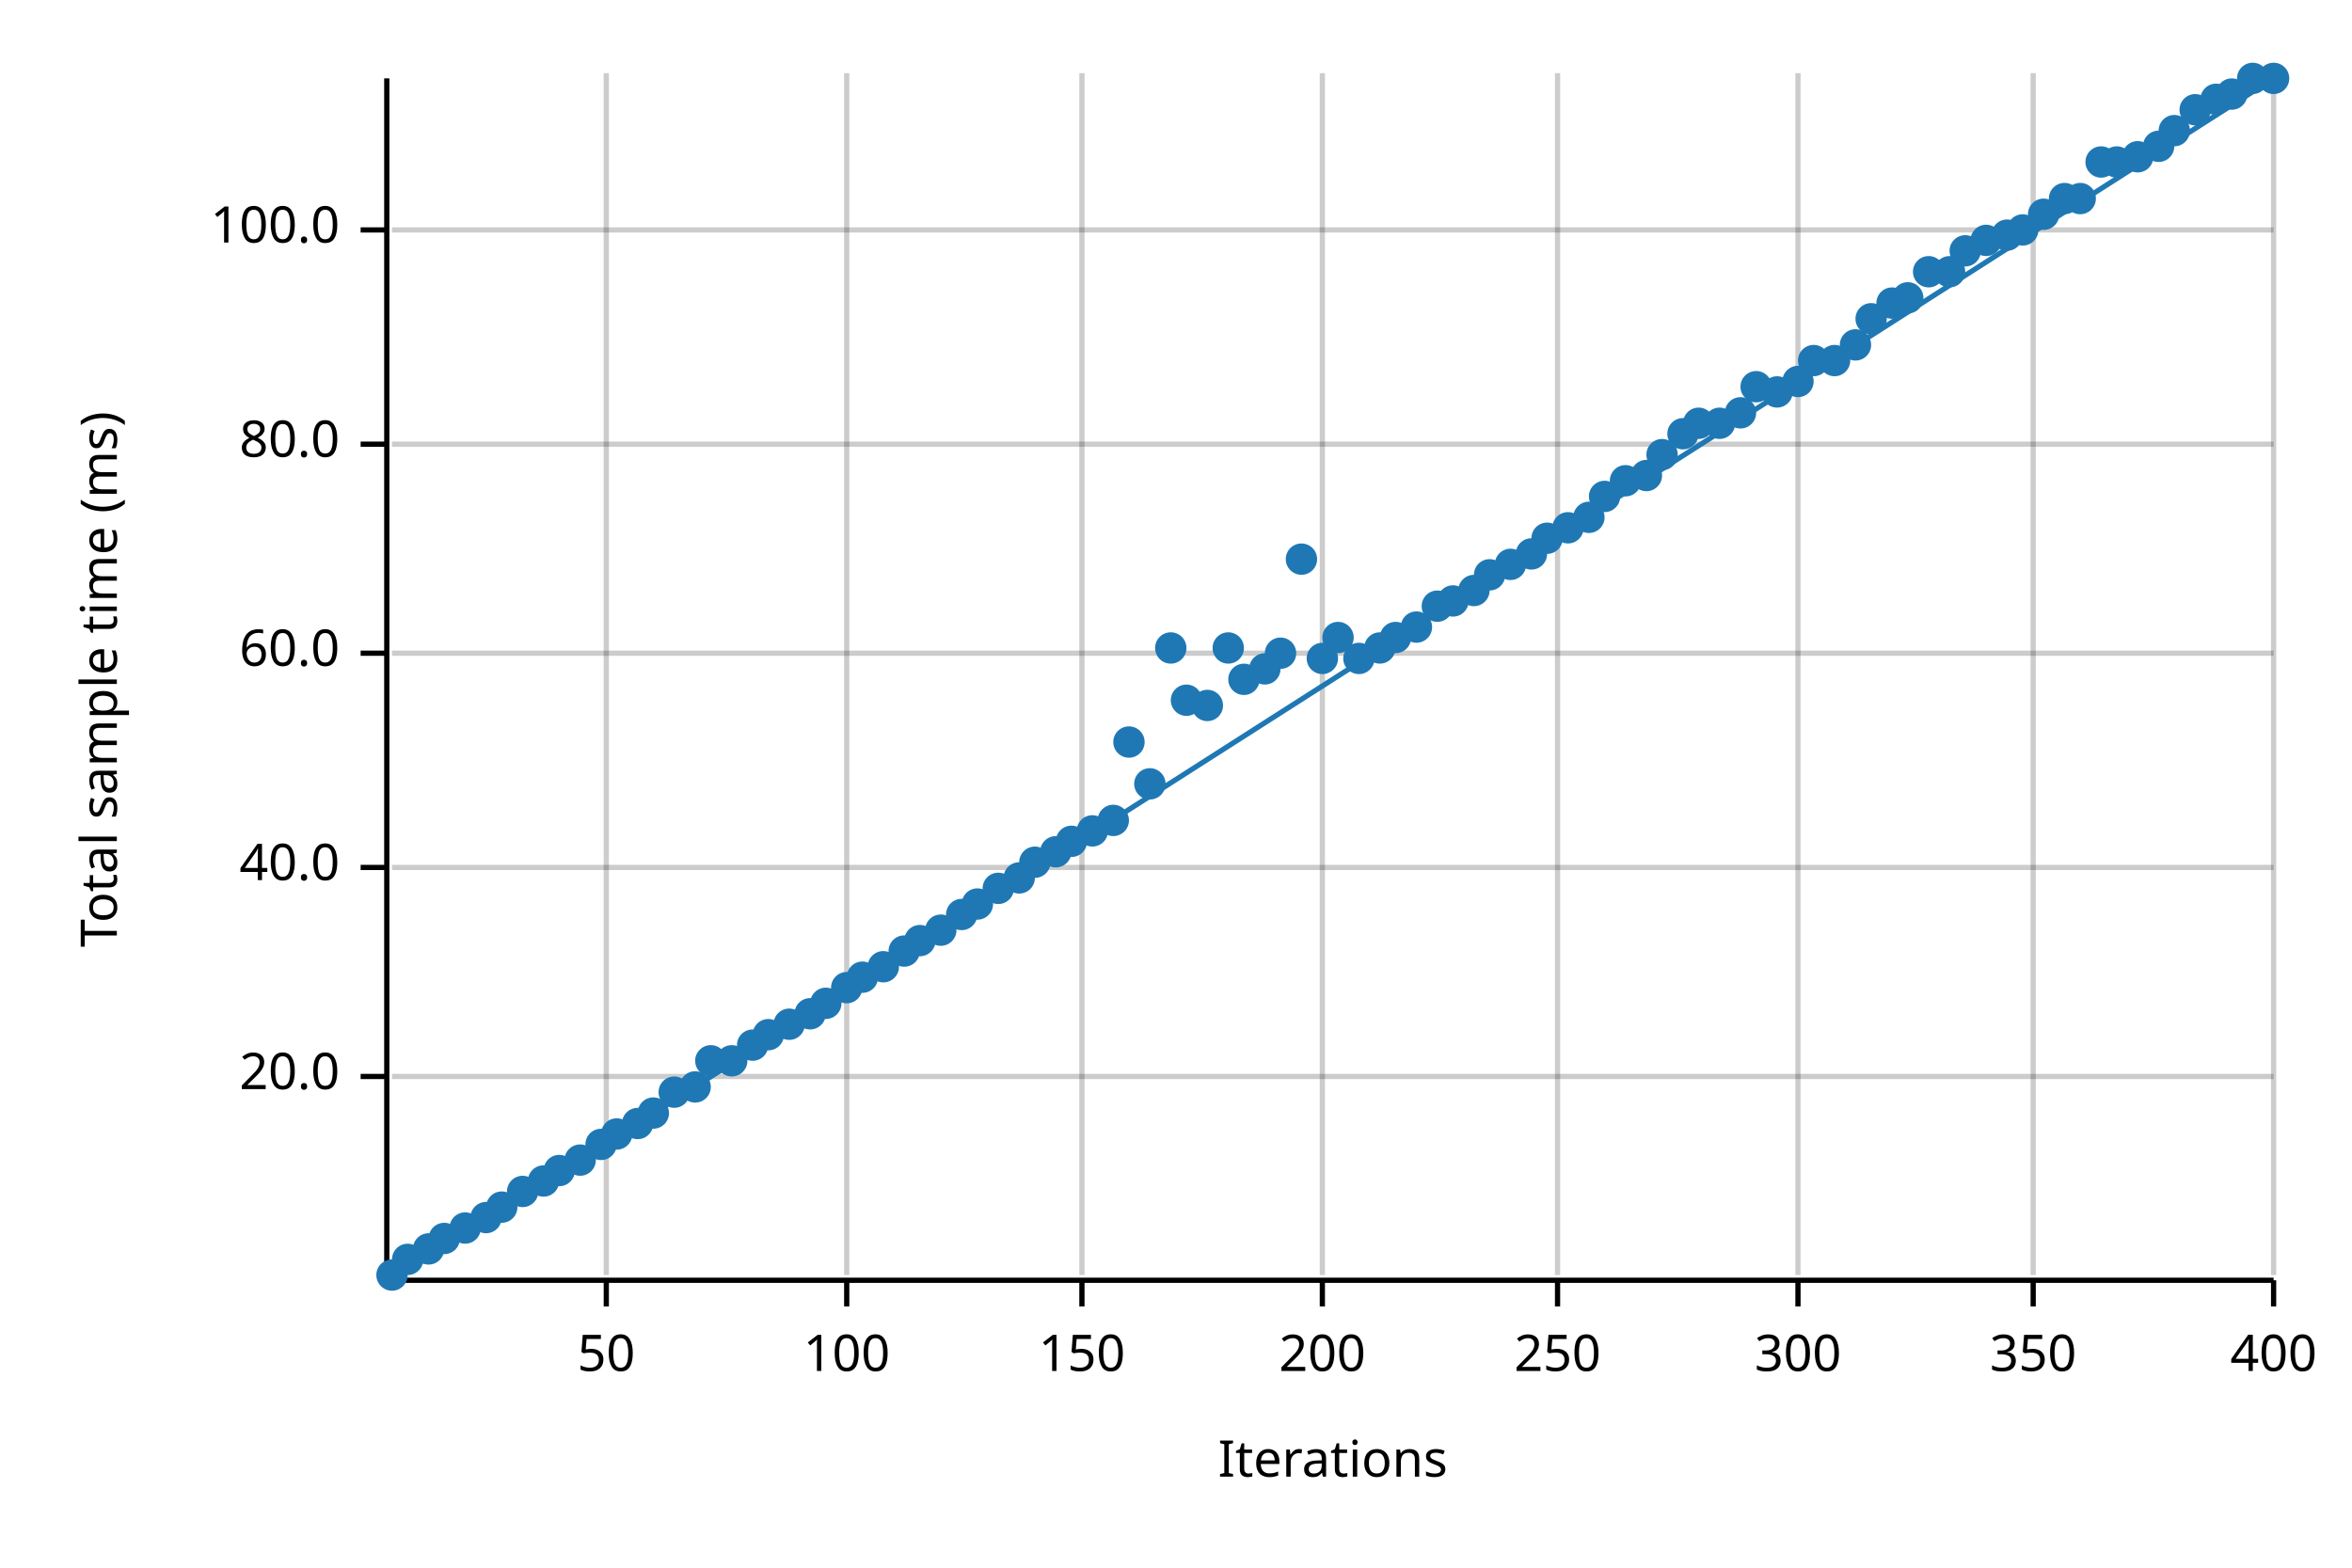
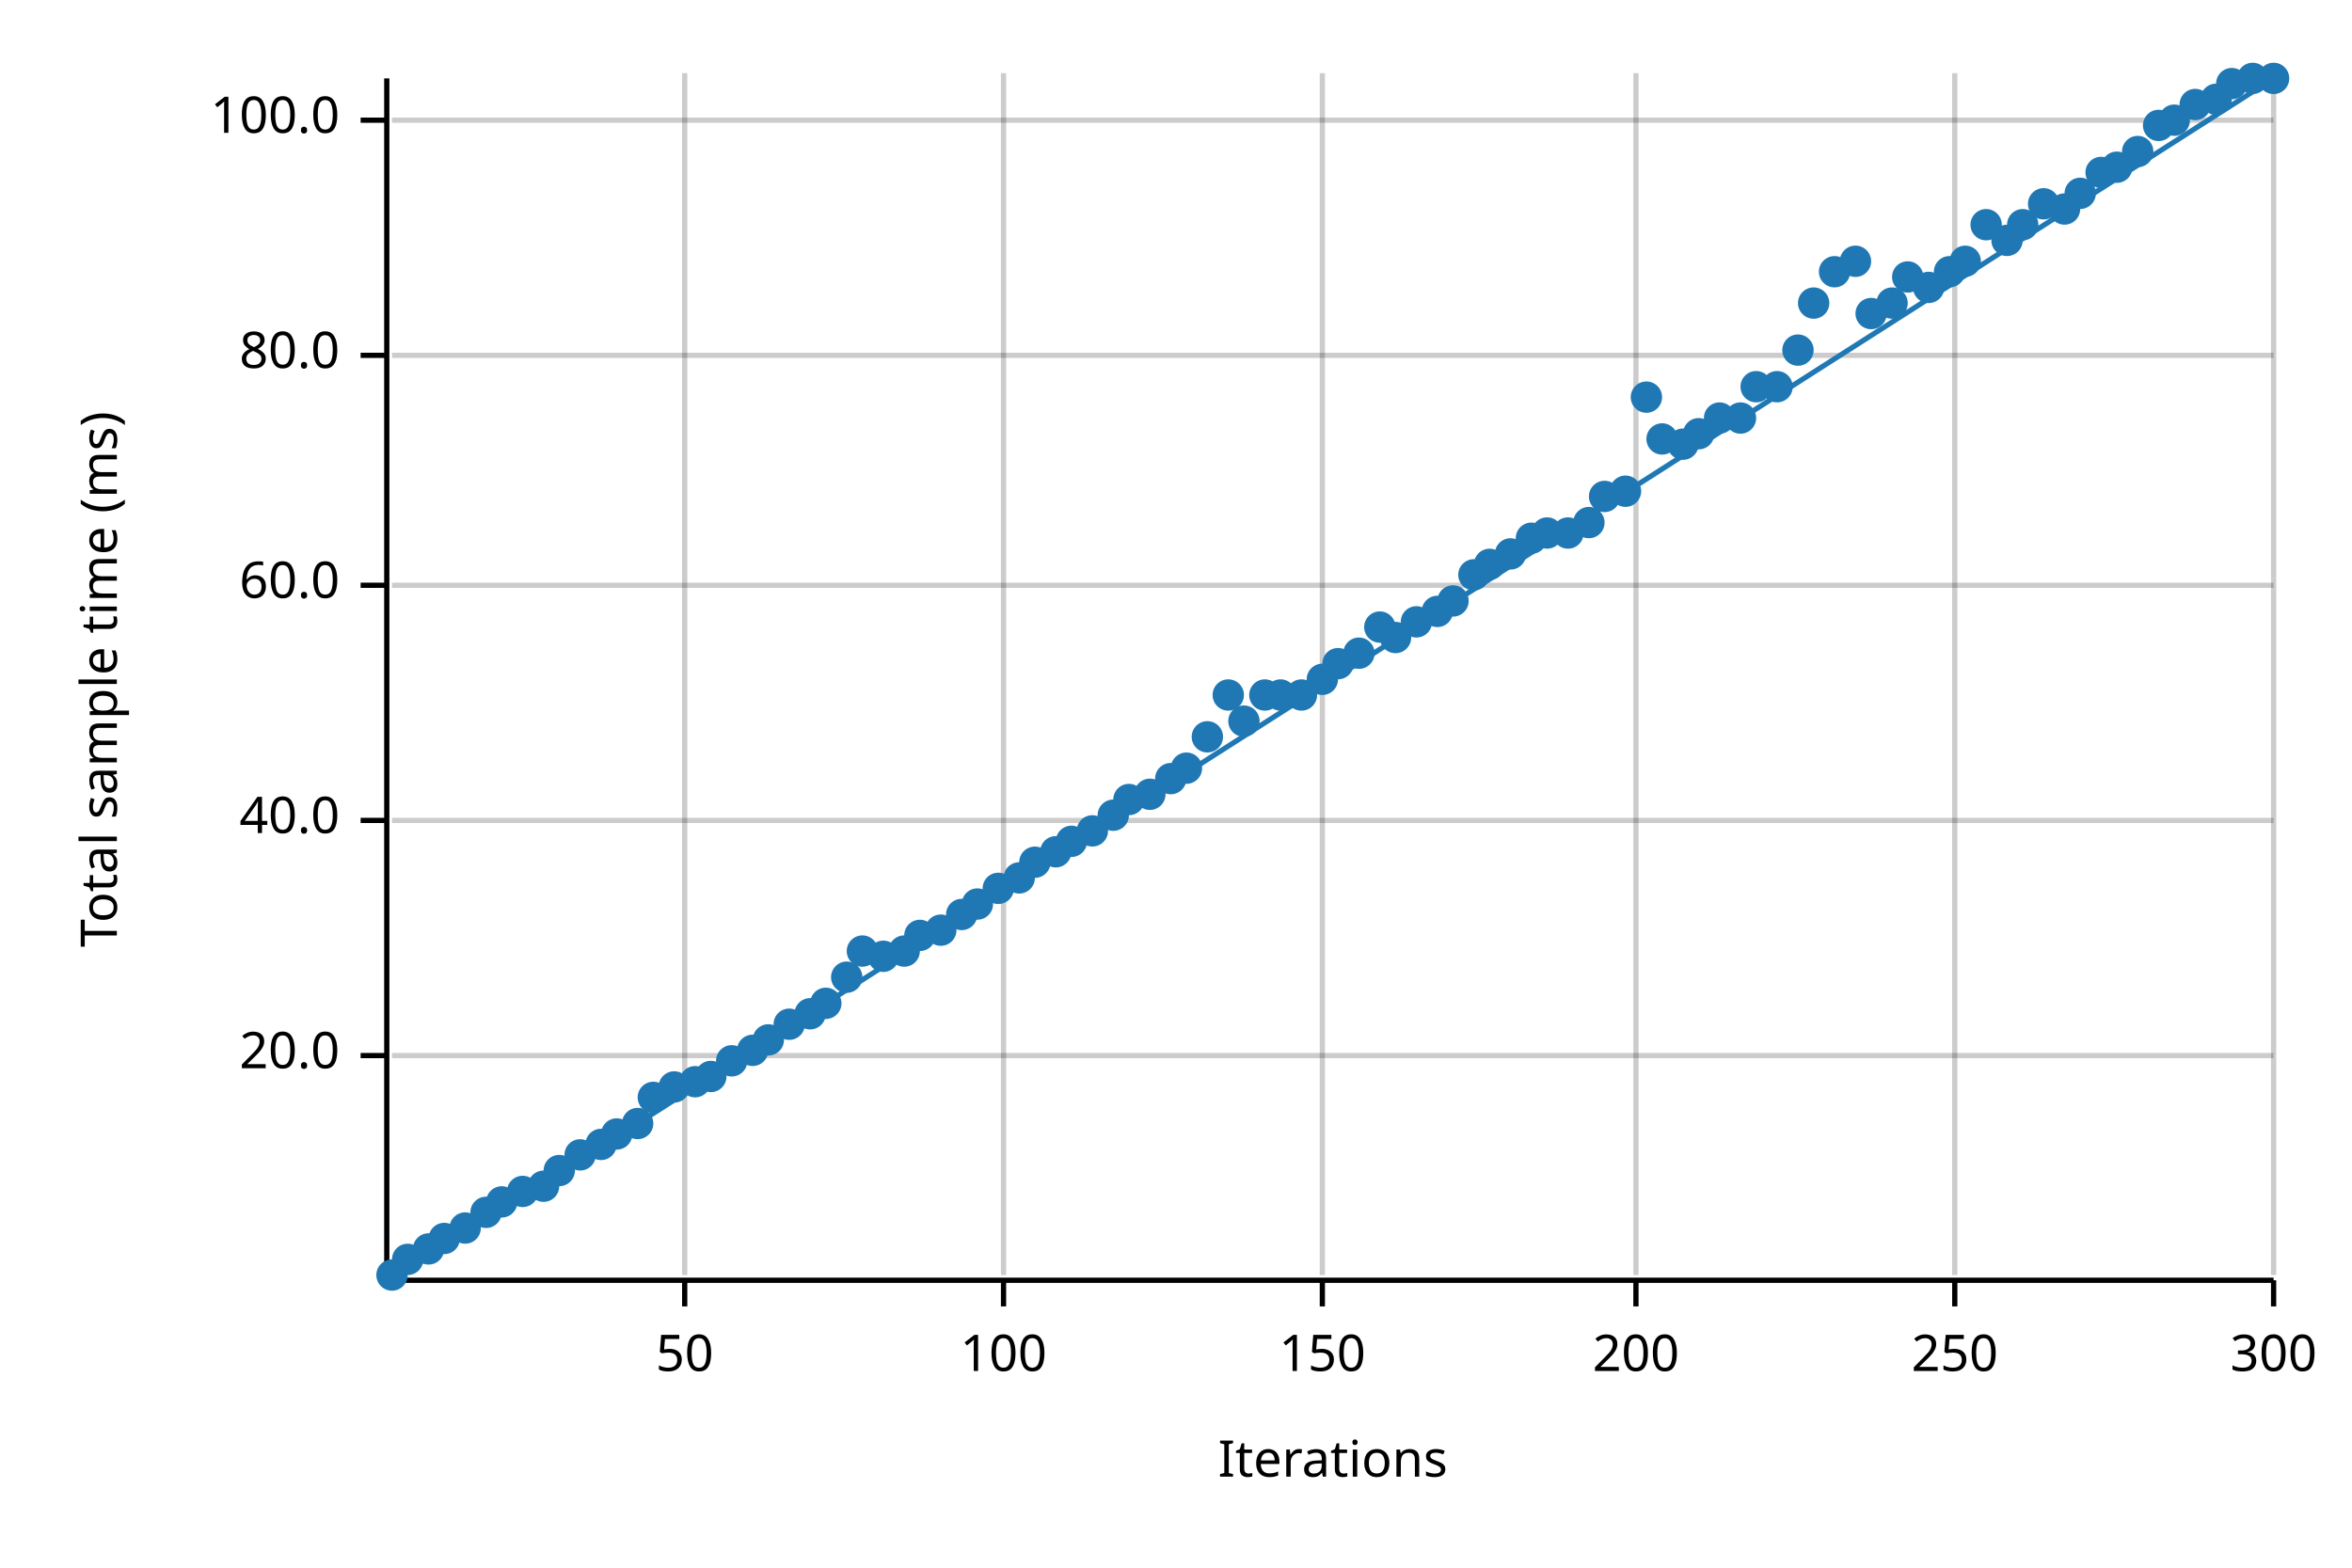
<svg xmlns="http://www.w3.org/2000/svg" width="450" height="300" viewBox="0 0 450 300">
  <text x="15" y="130" dy="0.76em" text-anchor="middle" font-family="sans-serif" font-size="9.677" opacity="1" fill="#000000" transform="rotate(270, 15, 130)">
Total sample time (ms)
</text>
  <text x="255" y="285" dy="-0.5ex" text-anchor="middle" font-family="sans-serif" font-size="9.677" opacity="1" fill="#000000">
Iterations
</text>
-   <line opacity="0.2" stroke="#000000" stroke-width="1" x1="116" y1="244" x2="116" y2="14" />
-   <line opacity="0.2" stroke="#000000" stroke-width="1" x1="162" y1="244" x2="162" y2="14" />
-   <line opacity="0.2" stroke="#000000" stroke-width="1" x1="207" y1="244" x2="207" y2="14" />
+   <line opacity="0.2" stroke="#000000" stroke-width="1" x1="131" y1="244" x2="131" y2="14" />
+   <line opacity="0.2" stroke="#000000" stroke-width="1" x1="192" y1="244" x2="192" y2="14" />
  <line opacity="0.2" stroke="#000000" stroke-width="1" x1="253" y1="244" x2="253" y2="14" />
-   <line opacity="0.2" stroke="#000000" stroke-width="1" x1="298" y1="244" x2="298" y2="14" />
-   <line opacity="0.2" stroke="#000000" stroke-width="1" x1="344" y1="244" x2="344" y2="14" />
-   <line opacity="0.2" stroke="#000000" stroke-width="1" x1="389" y1="244" x2="389" y2="14" />
+   <line opacity="0.2" stroke="#000000" stroke-width="1" x1="313" y1="244" x2="313" y2="14" />
+   <line opacity="0.2" stroke="#000000" stroke-width="1" x1="374" y1="244" x2="374" y2="14" />
  <line opacity="0.2" stroke="#000000" stroke-width="1" x1="435" y1="244" x2="435" y2="14" />
-   <line opacity="0.2" stroke="#000000" stroke-width="1" x1="75" y1="206" x2="435" y2="206" />
-   <line opacity="0.2" stroke="#000000" stroke-width="1" x1="75" y1="166" x2="435" y2="166" />
-   <line opacity="0.2" stroke="#000000" stroke-width="1" x1="75" y1="125" x2="435" y2="125" />
-   <line opacity="0.2" stroke="#000000" stroke-width="1" x1="75" y1="85" x2="435" y2="85" />
-   <line opacity="0.2" stroke="#000000" stroke-width="1" x1="75" y1="44" x2="435" y2="44" />
+   <line opacity="0.2" stroke="#000000" stroke-width="1" x1="75" y1="202" x2="435" y2="202" />
+   <line opacity="0.2" stroke="#000000" stroke-width="1" x1="75" y1="157" x2="435" y2="157" />
+   <line opacity="0.2" stroke="#000000" stroke-width="1" x1="75" y1="112" x2="435" y2="112" />
+   <line opacity="0.2" stroke="#000000" stroke-width="1" x1="75" y1="68" x2="435" y2="68" />
+   <line opacity="0.2" stroke="#000000" stroke-width="1" x1="75" y1="23" x2="435" y2="23" />
  <polyline fill="none" opacity="1" stroke="#000000" stroke-width="1" points="74,15 74,245 " />
-   <text x="65" y="206" dy="0.5ex" text-anchor="end" font-family="sans-serif" font-size="9.677" opacity="1" fill="#000000">
+   <text x="65" y="202" dy="0.5ex" text-anchor="end" font-family="sans-serif" font-size="9.677" opacity="1" fill="#000000">
20.0
</text>
-   <polyline fill="none" opacity="1" stroke="#000000" stroke-width="1" points="69,206 74,206 " />
-   <text x="65" y="166" dy="0.5ex" text-anchor="end" font-family="sans-serif" font-size="9.677" opacity="1" fill="#000000">
+   <polyline fill="none" opacity="1" stroke="#000000" stroke-width="1" points="69,202 74,202 " />
+   <text x="65" y="157" dy="0.5ex" text-anchor="end" font-family="sans-serif" font-size="9.677" opacity="1" fill="#000000">
40.0
</text>
-   <polyline fill="none" opacity="1" stroke="#000000" stroke-width="1" points="69,166 74,166 " />
-   <text x="65" y="125" dy="0.5ex" text-anchor="end" font-family="sans-serif" font-size="9.677" opacity="1" fill="#000000">
+   <polyline fill="none" opacity="1" stroke="#000000" stroke-width="1" points="69,157 74,157 " />
+   <text x="65" y="112" dy="0.5ex" text-anchor="end" font-family="sans-serif" font-size="9.677" opacity="1" fill="#000000">
60.0
</text>
-   <polyline fill="none" opacity="1" stroke="#000000" stroke-width="1" points="69,125 74,125 " />
-   <text x="65" y="85" dy="0.5ex" text-anchor="end" font-family="sans-serif" font-size="9.677" opacity="1" fill="#000000">
+   <polyline fill="none" opacity="1" stroke="#000000" stroke-width="1" points="69,112 74,112 " />
+   <text x="65" y="68" dy="0.5ex" text-anchor="end" font-family="sans-serif" font-size="9.677" opacity="1" fill="#000000">
80.0
</text>
-   <polyline fill="none" opacity="1" stroke="#000000" stroke-width="1" points="69,85 74,85 " />
-   <text x="65" y="44" dy="0.5ex" text-anchor="end" font-family="sans-serif" font-size="9.677" opacity="1" fill="#000000">
+   <polyline fill="none" opacity="1" stroke="#000000" stroke-width="1" points="69,68 74,68 " />
+   <text x="65" y="23" dy="0.5ex" text-anchor="end" font-family="sans-serif" font-size="9.677" opacity="1" fill="#000000">
100.0
</text>
-   <polyline fill="none" opacity="1" stroke="#000000" stroke-width="1" points="69,44 74,44 " />
+   <polyline fill="none" opacity="1" stroke="#000000" stroke-width="1" points="69,23 74,23 " />
  <polyline fill="none" opacity="1" stroke="#000000" stroke-width="1" points="75,245 435,245 " />
-   <text x="116" y="255" dy="0.76em" text-anchor="middle" font-family="sans-serif" font-size="9.677" opacity="1" fill="#000000">
+   <text x="131" y="255" dy="0.76em" text-anchor="middle" font-family="sans-serif" font-size="9.677" opacity="1" fill="#000000">
50
</text>
-   <polyline fill="none" opacity="1" stroke="#000000" stroke-width="1" points="116,245 116,250 " />
-   <text x="162" y="255" dy="0.76em" text-anchor="middle" font-family="sans-serif" font-size="9.677" opacity="1" fill="#000000">
+   <polyline fill="none" opacity="1" stroke="#000000" stroke-width="1" points="131,245 131,250 " />
+   <text x="192" y="255" dy="0.76em" text-anchor="middle" font-family="sans-serif" font-size="9.677" opacity="1" fill="#000000">
100
</text>
-   <polyline fill="none" opacity="1" stroke="#000000" stroke-width="1" points="162,245 162,250 " />
-   <text x="207" y="255" dy="0.76em" text-anchor="middle" font-family="sans-serif" font-size="9.677" opacity="1" fill="#000000">
+   <polyline fill="none" opacity="1" stroke="#000000" stroke-width="1" points="192,245 192,250 " />
+   <text x="253" y="255" dy="0.76em" text-anchor="middle" font-family="sans-serif" font-size="9.677" opacity="1" fill="#000000">
150
</text>
-   <polyline fill="none" opacity="1" stroke="#000000" stroke-width="1" points="207,245 207,250 " />
-   <text x="253" y="255" dy="0.76em" text-anchor="middle" font-family="sans-serif" font-size="9.677" opacity="1" fill="#000000">
+   <polyline fill="none" opacity="1" stroke="#000000" stroke-width="1" points="253,245 253,250 " />
+   <text x="313" y="255" dy="0.76em" text-anchor="middle" font-family="sans-serif" font-size="9.677" opacity="1" fill="#000000">
200
</text>
-   <polyline fill="none" opacity="1" stroke="#000000" stroke-width="1" points="253,245 253,250 " />
-   <text x="298" y="255" dy="0.76em" text-anchor="middle" font-family="sans-serif" font-size="9.677" opacity="1" fill="#000000">
+   <polyline fill="none" opacity="1" stroke="#000000" stroke-width="1" points="313,245 313,250 " />
+   <text x="374" y="255" dy="0.76em" text-anchor="middle" font-family="sans-serif" font-size="9.677" opacity="1" fill="#000000">
250
</text>
-   <polyline fill="none" opacity="1" stroke="#000000" stroke-width="1" points="298,245 298,250 " />
-   <text x="344" y="255" dy="0.76em" text-anchor="middle" font-family="sans-serif" font-size="9.677" opacity="1" fill="#000000">
+   <polyline fill="none" opacity="1" stroke="#000000" stroke-width="1" points="374,245 374,250 " />
+   <text x="435" y="255" dy="0.76em" text-anchor="middle" font-family="sans-serif" font-size="9.677" opacity="1" fill="#000000">
300
- </text>
-   <polyline fill="none" opacity="1" stroke="#000000" stroke-width="1" points="344,245 344,250 " />
-   <text x="389" y="255" dy="0.76em" text-anchor="middle" font-family="sans-serif" font-size="9.677" opacity="1" fill="#000000">
- 350
- </text>
-   <polyline fill="none" opacity="1" stroke="#000000" stroke-width="1" points="389,245 389,250 " />
-   <text x="435" y="255" dy="0.76em" text-anchor="middle" font-family="sans-serif" font-size="9.677" opacity="1" fill="#000000">
- 400
</text>
  <polyline fill="none" opacity="1" stroke="#000000" stroke-width="1" points="435,245 435,250 " />
  <circle cx="75" cy="244" r="3" opacity="1" fill="#1F78B4" stroke="none" stroke-width="1" />
  <circle cx="78" cy="241" r="3" opacity="1" fill="#1F78B4" stroke="none" stroke-width="1" />
  <circle cx="82" cy="239" r="3" opacity="1" fill="#1F78B4" stroke="none" stroke-width="1" />
  <circle cx="85" cy="237" r="3" opacity="1" fill="#1F78B4" stroke="none" stroke-width="1" />
  <circle cx="89" cy="235" r="3" opacity="1" fill="#1F78B4" stroke="none" stroke-width="1" />
-   <circle cx="93" cy="233" r="3" opacity="1" fill="#1F78B4" stroke="none" stroke-width="1" />
-   <circle cx="96" cy="231" r="3" opacity="1" fill="#1F78B4" stroke="none" stroke-width="1" />
+   <circle cx="93" cy="232" r="3" opacity="1" fill="#1F78B4" stroke="none" stroke-width="1" />
+   <circle cx="96" cy="230" r="3" opacity="1" fill="#1F78B4" stroke="none" stroke-width="1" />
  <circle cx="100" cy="228" r="3" opacity="1" fill="#1F78B4" stroke="none" stroke-width="1" />
-   <circle cx="104" cy="226" r="3" opacity="1" fill="#1F78B4" stroke="none" stroke-width="1" />
+   <circle cx="104" cy="227" r="3" opacity="1" fill="#1F78B4" stroke="none" stroke-width="1" />
  <circle cx="107" cy="224" r="3" opacity="1" fill="#1F78B4" stroke="none" stroke-width="1" />
-   <circle cx="111" cy="222" r="3" opacity="1" fill="#1F78B4" stroke="none" stroke-width="1" />
+   <circle cx="111" cy="221" r="3" opacity="1" fill="#1F78B4" stroke="none" stroke-width="1" />
  <circle cx="115" cy="219" r="3" opacity="1" fill="#1F78B4" stroke="none" stroke-width="1" />
  <circle cx="118" cy="217" r="3" opacity="1" fill="#1F78B4" stroke="none" stroke-width="1" />
  <circle cx="122" cy="215" r="3" opacity="1" fill="#1F78B4" stroke="none" stroke-width="1" />
-   <circle cx="125" cy="213" r="3" opacity="1" fill="#1F78B4" stroke="none" stroke-width="1" />
-   <circle cx="129" cy="209" r="3" opacity="1" fill="#1F78B4" stroke="none" stroke-width="1" />
-   <circle cx="133" cy="208" r="3" opacity="1" fill="#1F78B4" stroke="none" stroke-width="1" />
-   <circle cx="136" cy="203" r="3" opacity="1" fill="#1F78B4" stroke="none" stroke-width="1" />
+   <circle cx="125" cy="210" r="3" opacity="1" fill="#1F78B4" stroke="none" stroke-width="1" />
+   <circle cx="129" cy="208" r="3" opacity="1" fill="#1F78B4" stroke="none" stroke-width="1" />
+   <circle cx="133" cy="207" r="3" opacity="1" fill="#1F78B4" stroke="none" stroke-width="1" />
+   <circle cx="136" cy="206" r="3" opacity="1" fill="#1F78B4" stroke="none" stroke-width="1" />
  <circle cx="140" cy="203" r="3" opacity="1" fill="#1F78B4" stroke="none" stroke-width="1" />
-   <circle cx="144" cy="200" r="3" opacity="1" fill="#1F78B4" stroke="none" stroke-width="1" />
-   <circle cx="147" cy="198" r="3" opacity="1" fill="#1F78B4" stroke="none" stroke-width="1" />
+   <circle cx="144" cy="201" r="3" opacity="1" fill="#1F78B4" stroke="none" stroke-width="1" />
+   <circle cx="147" cy="199" r="3" opacity="1" fill="#1F78B4" stroke="none" stroke-width="1" />
  <circle cx="151" cy="196" r="3" opacity="1" fill="#1F78B4" stroke="none" stroke-width="1" />
  <circle cx="155" cy="194" r="3" opacity="1" fill="#1F78B4" stroke="none" stroke-width="1" />
  <circle cx="158" cy="192" r="3" opacity="1" fill="#1F78B4" stroke="none" stroke-width="1" />
-   <circle cx="162" cy="189" r="3" opacity="1" fill="#1F78B4" stroke="none" stroke-width="1" />
-   <circle cx="165" cy="187" r="3" opacity="1" fill="#1F78B4" stroke="none" stroke-width="1" />
-   <circle cx="169" cy="185" r="3" opacity="1" fill="#1F78B4" stroke="none" stroke-width="1" />
+   <circle cx="162" cy="187" r="3" opacity="1" fill="#1F78B4" stroke="none" stroke-width="1" />
+   <circle cx="165" cy="182" r="3" opacity="1" fill="#1F78B4" stroke="none" stroke-width="1" />
+   <circle cx="169" cy="183" r="3" opacity="1" fill="#1F78B4" stroke="none" stroke-width="1" />
  <circle cx="173" cy="182" r="3" opacity="1" fill="#1F78B4" stroke="none" stroke-width="1" />
-   <circle cx="176" cy="180" r="3" opacity="1" fill="#1F78B4" stroke="none" stroke-width="1" />
+   <circle cx="176" cy="179" r="3" opacity="1" fill="#1F78B4" stroke="none" stroke-width="1" />
  <circle cx="180" cy="178" r="3" opacity="1" fill="#1F78B4" stroke="none" stroke-width="1" />
  <circle cx="184" cy="175" r="3" opacity="1" fill="#1F78B4" stroke="none" stroke-width="1" />
  <circle cx="187" cy="173" r="3" opacity="1" fill="#1F78B4" stroke="none" stroke-width="1" />
  <circle cx="191" cy="170" r="3" opacity="1" fill="#1F78B4" stroke="none" stroke-width="1" />
  <circle cx="195" cy="168" r="3" opacity="1" fill="#1F78B4" stroke="none" stroke-width="1" />
  <circle cx="198" cy="165" r="3" opacity="1" fill="#1F78B4" stroke="none" stroke-width="1" />
  <circle cx="202" cy="163" r="3" opacity="1" fill="#1F78B4" stroke="none" stroke-width="1" />
  <circle cx="205" cy="161" r="3" opacity="1" fill="#1F78B4" stroke="none" stroke-width="1" />
  <circle cx="209" cy="159" r="3" opacity="1" fill="#1F78B4" stroke="none" stroke-width="1" />
-   <circle cx="213" cy="157" r="3" opacity="1" fill="#1F78B4" stroke="none" stroke-width="1" />
-   <circle cx="216" cy="142" r="3" opacity="1" fill="#1F78B4" stroke="none" stroke-width="1" />
-   <circle cx="220" cy="150" r="3" opacity="1" fill="#1F78B4" stroke="none" stroke-width="1" />
-   <circle cx="224" cy="124" r="3" opacity="1" fill="#1F78B4" stroke="none" stroke-width="1" />
-   <circle cx="227" cy="134" r="3" opacity="1" fill="#1F78B4" stroke="none" stroke-width="1" />
-   <circle cx="231" cy="135" r="3" opacity="1" fill="#1F78B4" stroke="none" stroke-width="1" />
-   <circle cx="235" cy="124" r="3" opacity="1" fill="#1F78B4" stroke="none" stroke-width="1" />
-   <circle cx="238" cy="130" r="3" opacity="1" fill="#1F78B4" stroke="none" stroke-width="1" />
-   <circle cx="242" cy="128" r="3" opacity="1" fill="#1F78B4" stroke="none" stroke-width="1" />
-   <circle cx="245" cy="125" r="3" opacity="1" fill="#1F78B4" stroke="none" stroke-width="1" />
-   <circle cx="249" cy="107" r="3" opacity="1" fill="#1F78B4" stroke="none" stroke-width="1" />
-   <circle cx="253" cy="126" r="3" opacity="1" fill="#1F78B4" stroke="none" stroke-width="1" />
-   <circle cx="256" cy="122" r="3" opacity="1" fill="#1F78B4" stroke="none" stroke-width="1" />
-   <circle cx="260" cy="126" r="3" opacity="1" fill="#1F78B4" stroke="none" stroke-width="1" />
-   <circle cx="264" cy="124" r="3" opacity="1" fill="#1F78B4" stroke="none" stroke-width="1" />
+   <circle cx="213" cy="156" r="3" opacity="1" fill="#1F78B4" stroke="none" stroke-width="1" />
+   <circle cx="216" cy="153" r="3" opacity="1" fill="#1F78B4" stroke="none" stroke-width="1" />
+   <circle cx="220" cy="152" r="3" opacity="1" fill="#1F78B4" stroke="none" stroke-width="1" />
+   <circle cx="224" cy="149" r="3" opacity="1" fill="#1F78B4" stroke="none" stroke-width="1" />
+   <circle cx="227" cy="147" r="3" opacity="1" fill="#1F78B4" stroke="none" stroke-width="1" />
+   <circle cx="231" cy="141" r="3" opacity="1" fill="#1F78B4" stroke="none" stroke-width="1" />
+   <circle cx="235" cy="133" r="3" opacity="1" fill="#1F78B4" stroke="none" stroke-width="1" />
+   <circle cx="238" cy="138" r="3" opacity="1" fill="#1F78B4" stroke="none" stroke-width="1" />
+   <circle cx="242" cy="133" r="3" opacity="1" fill="#1F78B4" stroke="none" stroke-width="1" />
+   <circle cx="245" cy="133" r="3" opacity="1" fill="#1F78B4" stroke="none" stroke-width="1" />
+   <circle cx="249" cy="133" r="3" opacity="1" fill="#1F78B4" stroke="none" stroke-width="1" />
+   <circle cx="253" cy="130" r="3" opacity="1" fill="#1F78B4" stroke="none" stroke-width="1" />
+   <circle cx="256" cy="127" r="3" opacity="1" fill="#1F78B4" stroke="none" stroke-width="1" />
+   <circle cx="260" cy="125" r="3" opacity="1" fill="#1F78B4" stroke="none" stroke-width="1" />
+   <circle cx="264" cy="120" r="3" opacity="1" fill="#1F78B4" stroke="none" stroke-width="1" />
  <circle cx="267" cy="122" r="3" opacity="1" fill="#1F78B4" stroke="none" stroke-width="1" />
-   <circle cx="271" cy="120" r="3" opacity="1" fill="#1F78B4" stroke="none" stroke-width="1" />
-   <circle cx="275" cy="116" r="3" opacity="1" fill="#1F78B4" stroke="none" stroke-width="1" />
+   <circle cx="271" cy="119" r="3" opacity="1" fill="#1F78B4" stroke="none" stroke-width="1" />
+   <circle cx="275" cy="117" r="3" opacity="1" fill="#1F78B4" stroke="none" stroke-width="1" />
  <circle cx="278" cy="115" r="3" opacity="1" fill="#1F78B4" stroke="none" stroke-width="1" />
-   <circle cx="282" cy="113" r="3" opacity="1" fill="#1F78B4" stroke="none" stroke-width="1" />
-   <circle cx="285" cy="110" r="3" opacity="1" fill="#1F78B4" stroke="none" stroke-width="1" />
-   <circle cx="289" cy="108" r="3" opacity="1" fill="#1F78B4" stroke="none" stroke-width="1" />
-   <circle cx="293" cy="106" r="3" opacity="1" fill="#1F78B4" stroke="none" stroke-width="1" />
-   <circle cx="296" cy="103" r="3" opacity="1" fill="#1F78B4" stroke="none" stroke-width="1" />
-   <circle cx="300" cy="101" r="3" opacity="1" fill="#1F78B4" stroke="none" stroke-width="1" />
-   <circle cx="304" cy="99" r="3" opacity="1" fill="#1F78B4" stroke="none" stroke-width="1" />
+   <circle cx="282" cy="110" r="3" opacity="1" fill="#1F78B4" stroke="none" stroke-width="1" />
+   <circle cx="285" cy="108" r="3" opacity="1" fill="#1F78B4" stroke="none" stroke-width="1" />
+   <circle cx="289" cy="106" r="3" opacity="1" fill="#1F78B4" stroke="none" stroke-width="1" />
+   <circle cx="293" cy="103" r="3" opacity="1" fill="#1F78B4" stroke="none" stroke-width="1" />
+   <circle cx="296" cy="102" r="3" opacity="1" fill="#1F78B4" stroke="none" stroke-width="1" />
+   <circle cx="300" cy="102" r="3" opacity="1" fill="#1F78B4" stroke="none" stroke-width="1" />
+   <circle cx="304" cy="100" r="3" opacity="1" fill="#1F78B4" stroke="none" stroke-width="1" />
  <circle cx="307" cy="95" r="3" opacity="1" fill="#1F78B4" stroke="none" stroke-width="1" />
-   <circle cx="311" cy="92" r="3" opacity="1" fill="#1F78B4" stroke="none" stroke-width="1" />
-   <circle cx="315" cy="91" r="3" opacity="1" fill="#1F78B4" stroke="none" stroke-width="1" />
-   <circle cx="318" cy="87" r="3" opacity="1" fill="#1F78B4" stroke="none" stroke-width="1" />
-   <circle cx="322" cy="83" r="3" opacity="1" fill="#1F78B4" stroke="none" stroke-width="1" />
-   <circle cx="325" cy="81" r="3" opacity="1" fill="#1F78B4" stroke="none" stroke-width="1" />
-   <circle cx="329" cy="81" r="3" opacity="1" fill="#1F78B4" stroke="none" stroke-width="1" />
-   <circle cx="333" cy="79" r="3" opacity="1" fill="#1F78B4" stroke="none" stroke-width="1" />
+   <circle cx="311" cy="94" r="3" opacity="1" fill="#1F78B4" stroke="none" stroke-width="1" />
+   <circle cx="315" cy="76" r="3" opacity="1" fill="#1F78B4" stroke="none" stroke-width="1" />
+   <circle cx="318" cy="84" r="3" opacity="1" fill="#1F78B4" stroke="none" stroke-width="1" />
+   <circle cx="322" cy="85" r="3" opacity="1" fill="#1F78B4" stroke="none" stroke-width="1" />
+   <circle cx="325" cy="83" r="3" opacity="1" fill="#1F78B4" stroke="none" stroke-width="1" />
+   <circle cx="329" cy="80" r="3" opacity="1" fill="#1F78B4" stroke="none" stroke-width="1" />
+   <circle cx="333" cy="80" r="3" opacity="1" fill="#1F78B4" stroke="none" stroke-width="1" />
  <circle cx="336" cy="74" r="3" opacity="1" fill="#1F78B4" stroke="none" stroke-width="1" />
-   <circle cx="340" cy="75" r="3" opacity="1" fill="#1F78B4" stroke="none" stroke-width="1" />
-   <circle cx="344" cy="73" r="3" opacity="1" fill="#1F78B4" stroke="none" stroke-width="1" />
-   <circle cx="347" cy="69" r="3" opacity="1" fill="#1F78B4" stroke="none" stroke-width="1" />
-   <circle cx="351" cy="69" r="3" opacity="1" fill="#1F78B4" stroke="none" stroke-width="1" />
-   <circle cx="355" cy="66" r="3" opacity="1" fill="#1F78B4" stroke="none" stroke-width="1" />
-   <circle cx="358" cy="61" r="3" opacity="1" fill="#1F78B4" stroke="none" stroke-width="1" />
+   <circle cx="340" cy="74" r="3" opacity="1" fill="#1F78B4" stroke="none" stroke-width="1" />
+   <circle cx="344" cy="67" r="3" opacity="1" fill="#1F78B4" stroke="none" stroke-width="1" />
+   <circle cx="347" cy="58" r="3" opacity="1" fill="#1F78B4" stroke="none" stroke-width="1" />
+   <circle cx="351" cy="52" r="3" opacity="1" fill="#1F78B4" stroke="none" stroke-width="1" />
+   <circle cx="355" cy="50" r="3" opacity="1" fill="#1F78B4" stroke="none" stroke-width="1" />
+   <circle cx="358" cy="60" r="3" opacity="1" fill="#1F78B4" stroke="none" stroke-width="1" />
  <circle cx="362" cy="58" r="3" opacity="1" fill="#1F78B4" stroke="none" stroke-width="1" />
-   <circle cx="365" cy="57" r="3" opacity="1" fill="#1F78B4" stroke="none" stroke-width="1" />
-   <circle cx="369" cy="52" r="3" opacity="1" fill="#1F78B4" stroke="none" stroke-width="1" />
+   <circle cx="365" cy="53" r="3" opacity="1" fill="#1F78B4" stroke="none" stroke-width="1" />
+   <circle cx="369" cy="55" r="3" opacity="1" fill="#1F78B4" stroke="none" stroke-width="1" />
  <circle cx="373" cy="52" r="3" opacity="1" fill="#1F78B4" stroke="none" stroke-width="1" />
-   <circle cx="376" cy="48" r="3" opacity="1" fill="#1F78B4" stroke="none" stroke-width="1" />
-   <circle cx="380" cy="46" r="3" opacity="1" fill="#1F78B4" stroke="none" stroke-width="1" />
-   <circle cx="384" cy="45" r="3" opacity="1" fill="#1F78B4" stroke="none" stroke-width="1" />
-   <circle cx="387" cy="44" r="3" opacity="1" fill="#1F78B4" stroke="none" stroke-width="1" />
-   <circle cx="391" cy="41" r="3" opacity="1" fill="#1F78B4" stroke="none" stroke-width="1" />
-   <circle cx="395" cy="38" r="3" opacity="1" fill="#1F78B4" stroke="none" stroke-width="1" />
-   <circle cx="398" cy="38" r="3" opacity="1" fill="#1F78B4" stroke="none" stroke-width="1" />
-   <circle cx="402" cy="31" r="3" opacity="1" fill="#1F78B4" stroke="none" stroke-width="1" />
-   <circle cx="405" cy="31" r="3" opacity="1" fill="#1F78B4" stroke="none" stroke-width="1" />
-   <circle cx="409" cy="30" r="3" opacity="1" fill="#1F78B4" stroke="none" stroke-width="1" />
-   <circle cx="413" cy="28" r="3" opacity="1" fill="#1F78B4" stroke="none" stroke-width="1" />
-   <circle cx="416" cy="25" r="3" opacity="1" fill="#1F78B4" stroke="none" stroke-width="1" />
-   <circle cx="420" cy="21" r="3" opacity="1" fill="#1F78B4" stroke="none" stroke-width="1" />
+   <circle cx="376" cy="50" r="3" opacity="1" fill="#1F78B4" stroke="none" stroke-width="1" />
+   <circle cx="380" cy="43" r="3" opacity="1" fill="#1F78B4" stroke="none" stroke-width="1" />
+   <circle cx="384" cy="46" r="3" opacity="1" fill="#1F78B4" stroke="none" stroke-width="1" />
+   <circle cx="387" cy="43" r="3" opacity="1" fill="#1F78B4" stroke="none" stroke-width="1" />
+   <circle cx="391" cy="39" r="3" opacity="1" fill="#1F78B4" stroke="none" stroke-width="1" />
+   <circle cx="395" cy="40" r="3" opacity="1" fill="#1F78B4" stroke="none" stroke-width="1" />
+   <circle cx="398" cy="37" r="3" opacity="1" fill="#1F78B4" stroke="none" stroke-width="1" />
+   <circle cx="402" cy="33" r="3" opacity="1" fill="#1F78B4" stroke="none" stroke-width="1" />
+   <circle cx="405" cy="32" r="3" opacity="1" fill="#1F78B4" stroke="none" stroke-width="1" />
+   <circle cx="409" cy="29" r="3" opacity="1" fill="#1F78B4" stroke="none" stroke-width="1" />
+   <circle cx="413" cy="24" r="3" opacity="1" fill="#1F78B4" stroke="none" stroke-width="1" />
+   <circle cx="416" cy="23" r="3" opacity="1" fill="#1F78B4" stroke="none" stroke-width="1" />
+   <circle cx="420" cy="20" r="3" opacity="1" fill="#1F78B4" stroke="none" stroke-width="1" />
  <circle cx="424" cy="19" r="3" opacity="1" fill="#1F78B4" stroke="none" stroke-width="1" />
-   <circle cx="427" cy="18" r="3" opacity="1" fill="#1F78B4" stroke="none" stroke-width="1" />
+   <circle cx="427" cy="16" r="3" opacity="1" fill="#1F78B4" stroke="none" stroke-width="1" />
  <circle cx="431" cy="15" r="3" opacity="1" fill="#1F78B4" stroke="none" stroke-width="1" />
  <circle cx="435" cy="15" r="3" opacity="1" fill="#1F78B4" stroke="none" stroke-width="1" />
  <polyline fill="none" opacity="1" stroke="#1F78B4" stroke-width="1" points="75,245 435,15 " />
  <polygon opacity="0.25" fill="#1F78B4" points="75,245 435,15 435,15 " />
</svg>
